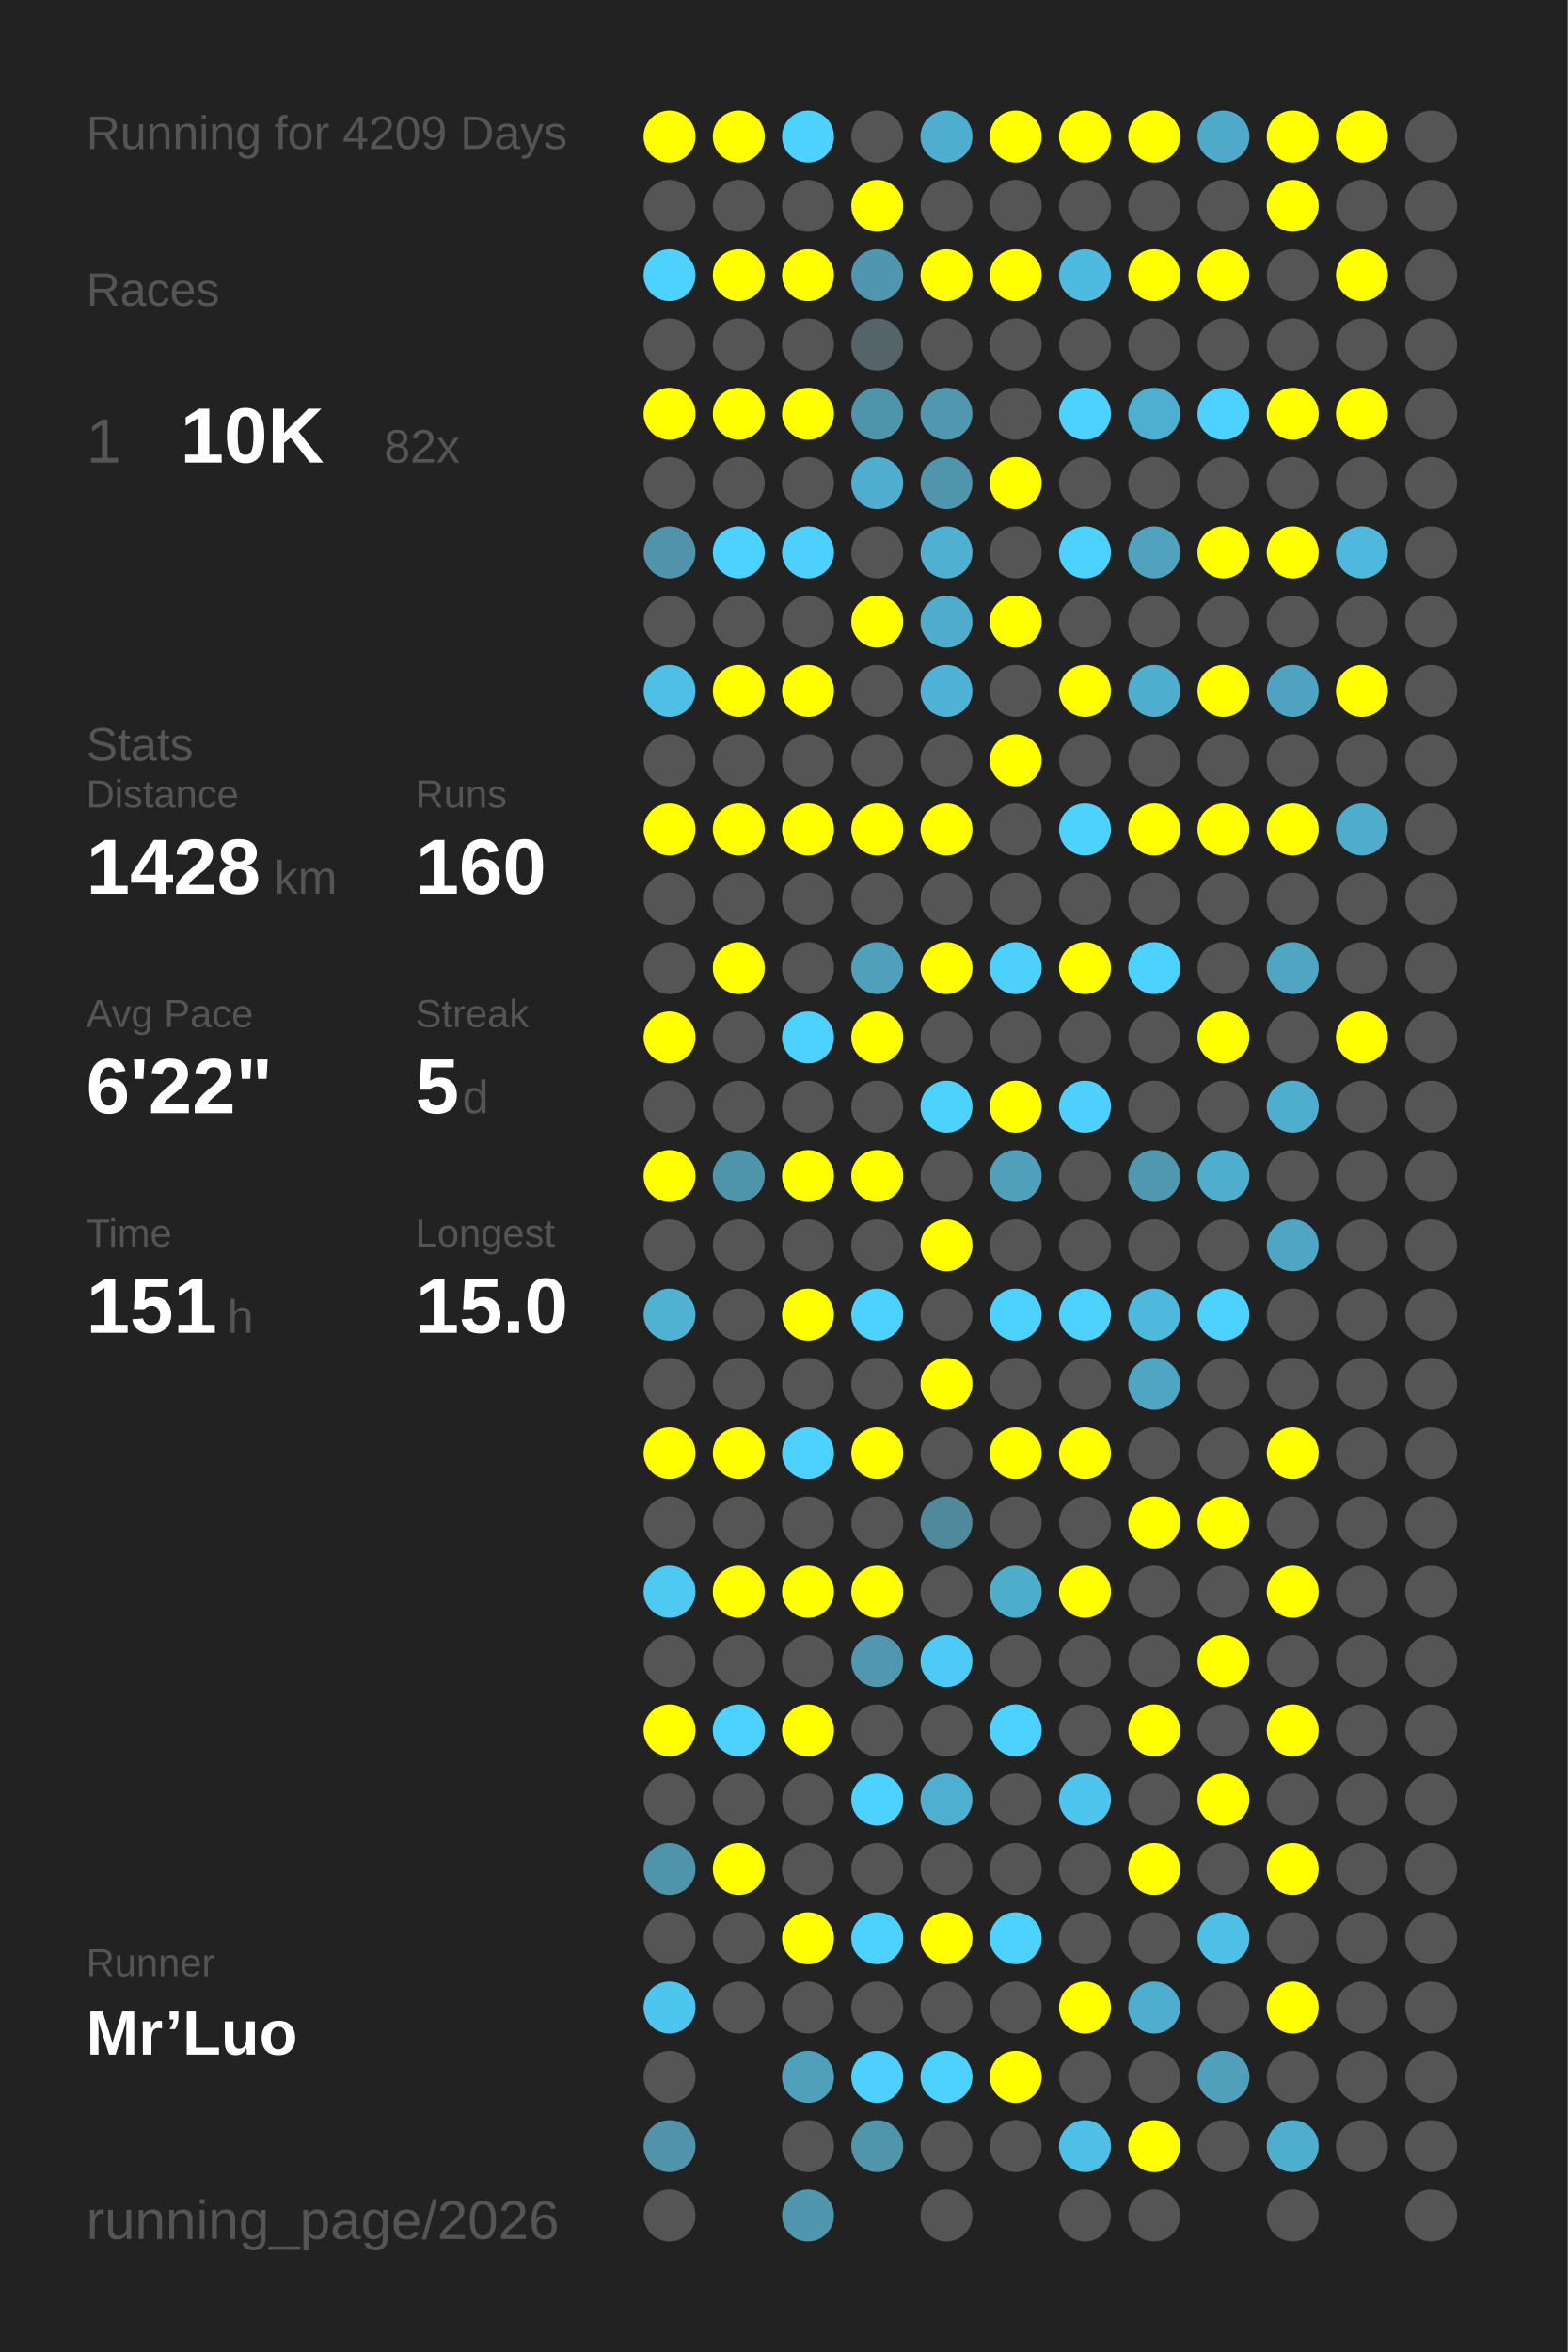
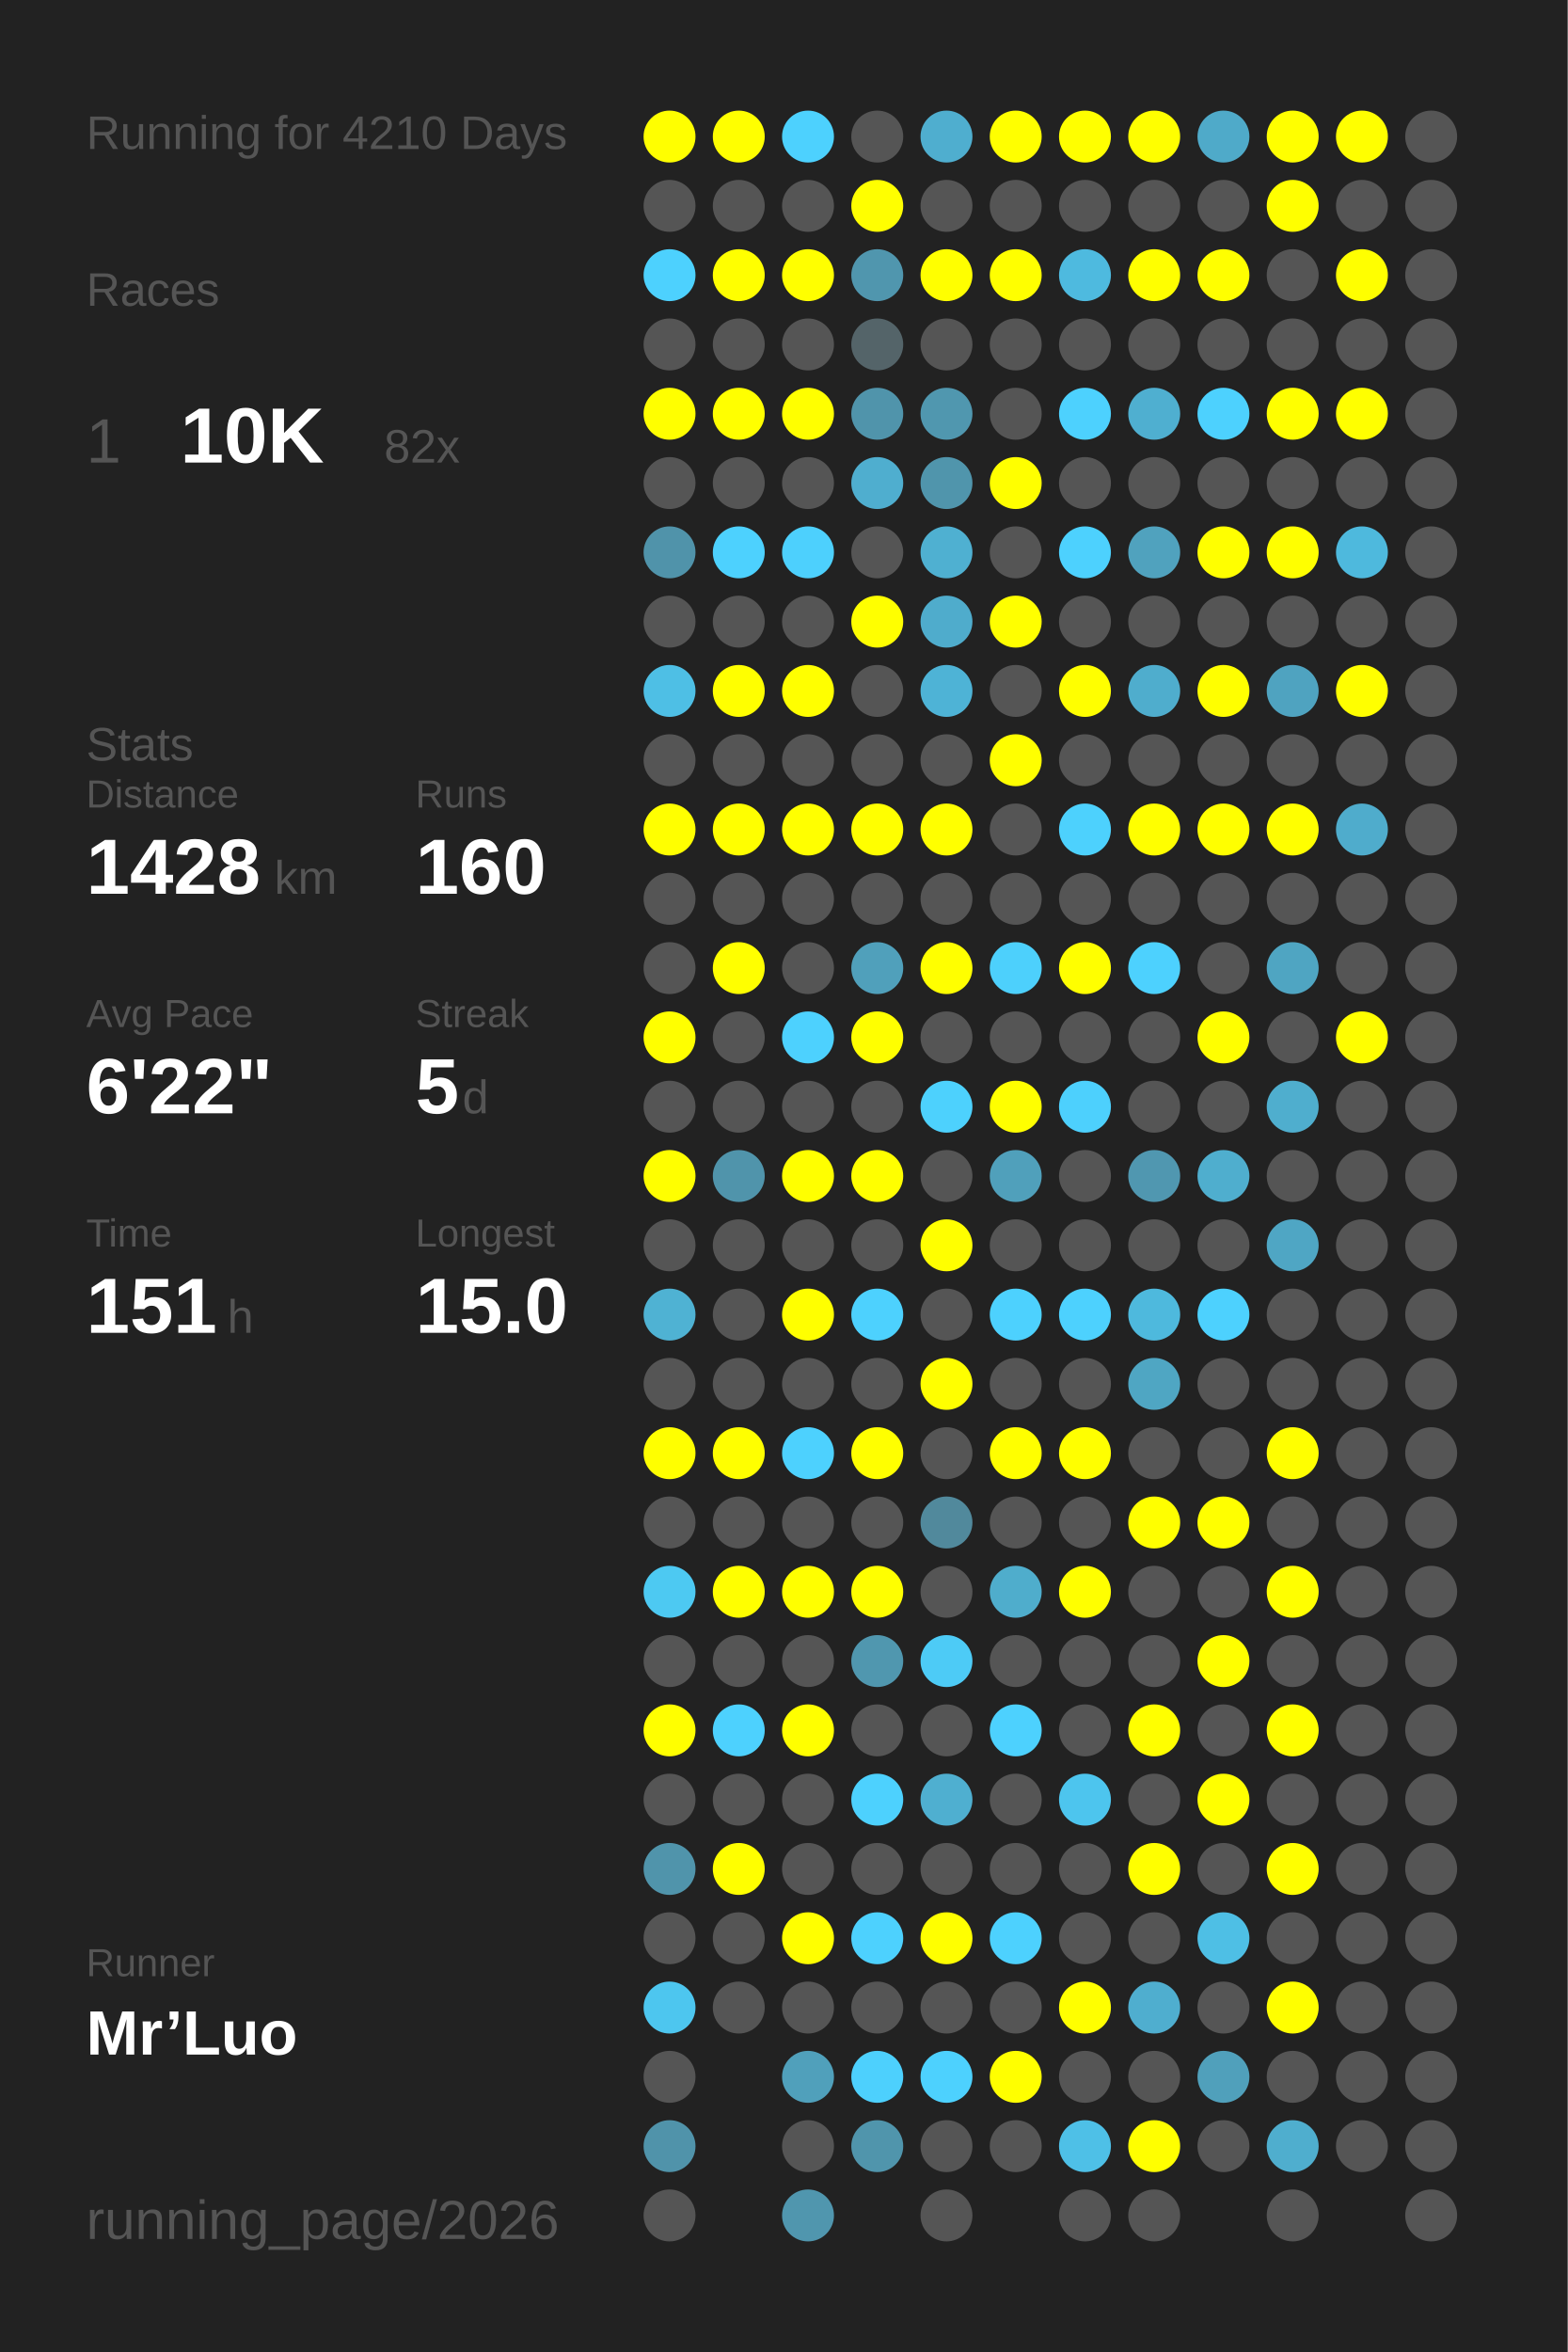
<svg xmlns="http://www.w3.org/2000/svg" baseProfile="full" height="300mm" version="1.1" viewBox="0,0,200,300" width="200mm">
  <defs />
  <rect fill="#222222" height="300" width="200" x="0" y="0" />
-   <text fill="#555555" style="font-size:6px; font-family:Arial;" x="11" y="19">Running for 4209 Days</text>
+   <text fill="#555555" style="font-size:6px; font-family:Arial;" x="11" y="19">Running for 4210 Days</text>
  <text fill="#555555" style="font-size:6px; font-family:Arial;" x="11" y="39">Races</text>
  <text fill="#555555" style="font-size:8px; font-family:Arial;" x="11" y="59">1</text>
  <text fill="#FFFFFF" style="font-size:10px; font-family:Arial; font-weight:bold;" x="23" y="59">10K</text>
  <text fill="#555555" style="font-size:6px; font-family:Arial;" x="49" y="59">82x</text>
  <text fill="#555555" style="font-size:6px; font-family:Arial;" x="11" y="97">Stats</text>
  <text fill="#555555" style="font-size:5px; font-family:Arial;" x="11" y="103">Distance</text>
  <text fill="#FFFFFF" style="font-size:10px; font-family:Arial; font-weight:bold;" x="11" y="114">1428</text>
  <text fill="#555555" style="font-size:6px; font-family:Arial;" x="35" y="114">km</text>
  <text fill="#555555" style="font-size:5px; font-family:Arial;" x="53" y="103">Runs</text>
  <text fill="#FFFFFF" style="font-size:10px; font-family:Arial; font-weight:bold;" x="53" y="114">160</text>
  <text fill="#555555" style="font-size:5px; font-family:Arial;" x="11" y="131">Avg Pace</text>
  <text fill="#FFFFFF" style="font-size:10px; font-family:Arial; font-weight:bold;" x="11" y="142">6'22"</text>
  <text fill="#555555" style="font-size:5px; font-family:Arial;" x="53" y="131">Streak</text>
  <text fill="#FFFFFF" style="font-size:10px; font-family:Arial; font-weight:bold;" x="53" y="142">5</text>
  <text fill="#555555" style="font-size:6px; font-family:Arial;" x="59" y="142">d</text>
  <text fill="#555555" style="font-size:5px; font-family:Arial;" x="11" y="159">Time</text>
  <text fill="#FFFFFF" style="font-size:10px; font-family:Arial; font-weight:bold;" x="11" y="170">151</text>
  <text fill="#555555" style="font-size:6px; font-family:Arial;" x="29" y="170">h</text>
  <text fill="#555555" style="font-size:5px; font-family:Arial;" x="53" y="159">Longest</text>
  <text fill="#FFFFFF" style="font-size:10px; font-family:Arial; font-weight:bold;" x="53" y="170">15.0</text>
  <text fill="#555555" style="font-size:5px; font-family:Arial;" x="11" y="252.065">Runner</text>
  <text fill="#FFFFFF" style="font-size:8px; font-family:Arial; font-weight:bold;" x="11" y="262.065">Mr’Luo</text>
  <text fill="#555555" style="font-size:7px; font-family:Arial;" x="11" y="285.581">running_page/2026</text>
  <circle cx="85.417" cy="17.419" fill="#FFFF00" r="3.312" />
  <circle cx="85.417" cy="26.258" fill="#555555" r="3.312" />
  <circle cx="85.417" cy="35.097" fill="#4dd1fe" r="3.312" />
  <circle cx="85.417" cy="43.935" fill="#555555" r="3.312" />
  <circle cx="85.417" cy="52.774" fill="#FFFF00" r="3.312" />
  <circle cx="85.417" cy="61.613" fill="#555555" r="3.312" />
  <circle cx="85.417" cy="70.452" fill="#5093aa" r="3.312" />
  <circle cx="85.417" cy="79.29" fill="#555555" r="3.312" />
  <circle cx="85.417" cy="88.129" fill="#4ebfe5" r="3.312" />
  <circle cx="85.417" cy="96.968" fill="#555555" r="3.312" />
  <circle cx="85.417" cy="105.806" fill="#FFFF00" r="3.312" />
  <circle cx="85.417" cy="114.645" fill="#555555" r="3.312" />
  <circle cx="85.417" cy="123.484" fill="#555555" r="3.312" />
  <circle cx="85.417" cy="132.323" fill="#FFFF00" r="3.312" />
  <circle cx="85.417" cy="141.161" fill="#555555" r="3.312" />
  <circle cx="85.417" cy="150" fill="#FFFF00" r="3.312" />
  <circle cx="85.417" cy="158.839" fill="#555555" r="3.312" />
  <circle cx="85.417" cy="167.677" fill="#4fb2d3" r="3.312" />
  <circle cx="85.417" cy="176.516" fill="#555555" r="3.312" />
  <circle cx="85.417" cy="185.355" fill="#FFFF00" r="3.312" />
  <circle cx="85.417" cy="194.194" fill="#555555" r="3.312" />
  <circle cx="85.417" cy="203.032" fill="#4dc9f2" r="3.312" />
  <circle cx="85.417" cy="211.871" fill="#555555" r="3.312" />
  <circle cx="85.417" cy="220.71" fill="#FFFF00" r="3.312" />
  <circle cx="85.417" cy="229.548" fill="#555555" r="3.312" />
  <circle cx="85.417" cy="238.387" fill="#5094ab" r="3.312" />
  <circle cx="85.417" cy="247.226" fill="#555555" r="3.312" />
  <circle cx="85.417" cy="256.065" fill="#4dc6ef" r="3.312" />
  <circle cx="85.417" cy="264.903" fill="#555555" r="3.312" />
  <circle cx="85.417" cy="273.742" fill="#5093aa" r="3.312" />
  <circle cx="85.417" cy="282.581" fill="#555555" r="3.312" />
  <circle cx="94.25" cy="17.419" fill="#FFFF00" r="3.312" />
  <circle cx="94.25" cy="26.258" fill="#555555" r="3.312" />
  <circle cx="94.25" cy="35.097" fill="#FFFF00" r="3.312" />
  <circle cx="94.25" cy="43.935" fill="#555555" r="3.312" />
  <circle cx="94.25" cy="52.774" fill="#FFFF00" r="3.312" />
  <circle cx="94.25" cy="61.613" fill="#555555" r="3.312" />
  <circle cx="94.25" cy="70.452" fill="#4dd1fe" r="3.312" />
  <circle cx="94.25" cy="79.29" fill="#555555" r="3.312" />
  <circle cx="94.25" cy="88.129" fill="#FFFF00" r="3.312" />
  <circle cx="94.25" cy="96.968" fill="#555555" r="3.312" />
  <circle cx="94.25" cy="105.806" fill="#FFFF00" r="3.312" />
  <circle cx="94.25" cy="114.645" fill="#555555" r="3.312" />
  <circle cx="94.25" cy="123.484" fill="#FFFF00" r="3.312" />
  <circle cx="94.25" cy="132.323" fill="#555555" r="3.312" />
  <circle cx="94.25" cy="141.161" fill="#555555" r="3.312" />
  <circle cx="94.25" cy="150" fill="#5094ab" r="3.312" />
  <circle cx="94.25" cy="158.839" fill="#555555" r="3.312" />
  <circle cx="94.25" cy="167.677" fill="#555555" r="3.312" />
  <circle cx="94.25" cy="176.516" fill="#555555" r="3.312" />
  <circle cx="94.25" cy="185.355" fill="#FFFF00" r="3.312" />
  <circle cx="94.25" cy="194.194" fill="#555555" r="3.312" />
  <circle cx="94.25" cy="203.032" fill="#FFFF00" r="3.312" />
  <circle cx="94.25" cy="211.871" fill="#555555" r="3.312" />
  <circle cx="94.25" cy="220.71" fill="#4dd1fe" r="3.312" />
  <circle cx="94.25" cy="229.548" fill="#555555" r="3.312" />
  <circle cx="94.25" cy="238.387" fill="#FFFF00" r="3.312" />
  <circle cx="94.25" cy="247.226" fill="#555555" r="3.312" />
  <circle cx="94.25" cy="256.065" fill="#555555" r="3.312" />
  <circle cx="103.083" cy="17.419" fill="#4dd1fe" r="3.312" />
  <circle cx="103.083" cy="26.258" fill="#555555" r="3.312" />
  <circle cx="103.083" cy="35.097" fill="#FFFF00" r="3.312" />
  <circle cx="103.083" cy="43.935" fill="#555555" r="3.312" />
  <circle cx="103.083" cy="52.774" fill="#FFFF00" r="3.312" />
  <circle cx="103.083" cy="61.613" fill="#555555" r="3.312" />
  <circle cx="103.083" cy="70.452" fill="#4dd0fd" r="3.312" />
  <circle cx="103.083" cy="79.29" fill="#555555" r="3.312" />
  <circle cx="103.083" cy="88.129" fill="#FFFF00" r="3.312" />
  <circle cx="103.083" cy="96.968" fill="#555555" r="3.312" />
  <circle cx="103.083" cy="105.806" fill="#FFFF00" r="3.312" />
  <circle cx="103.083" cy="114.645" fill="#555555" r="3.312" />
  <circle cx="103.083" cy="123.484" fill="#555555" r="3.312" />
  <circle cx="103.083" cy="132.323" fill="#4dd1fe" r="3.312" />
  <circle cx="103.083" cy="141.161" fill="#555555" r="3.312" />
  <circle cx="103.083" cy="150" fill="#FFFF00" r="3.312" />
  <circle cx="103.083" cy="158.839" fill="#555555" r="3.312" />
  <circle cx="103.083" cy="167.677" fill="#FFFF00" r="3.312" />
  <circle cx="103.083" cy="176.516" fill="#555555" r="3.312" />
  <circle cx="103.083" cy="185.355" fill="#4dd1fe" r="3.312" />
  <circle cx="103.083" cy="194.194" fill="#555555" r="3.312" />
  <circle cx="103.083" cy="203.032" fill="#FFFF00" r="3.312" />
  <circle cx="103.083" cy="211.871" fill="#555555" r="3.312" />
  <circle cx="103.083" cy="220.71" fill="#FFFF00" r="3.312" />
  <circle cx="103.083" cy="229.548" fill="#555555" r="3.312" />
  <circle cx="103.083" cy="238.387" fill="#555555" r="3.312" />
  <circle cx="103.083" cy="247.226" fill="#FFFF00" r="3.312" />
  <circle cx="103.083" cy="256.065" fill="#555555" r="3.312" />
  <circle cx="103.083" cy="264.903" fill="#50a0bb" r="3.312" />
  <circle cx="103.083" cy="273.742" fill="#555555" r="3.312" />
  <circle cx="103.083" cy="282.581" fill="#5096ae" r="3.312" />
  <circle cx="111.917" cy="17.419" fill="#555555" r="3.312" />
  <circle cx="111.917" cy="26.258" fill="#FFFF00" r="3.312" />
  <circle cx="111.917" cy="35.097" fill="#5096ae" r="3.312" />
  <circle cx="111.917" cy="43.935" fill="#546469" r="3.312" />
  <circle cx="111.917" cy="52.774" fill="#5094ab" r="3.312" />
  <circle cx="111.917" cy="61.613" fill="#4faecf" r="3.312" />
  <circle cx="111.917" cy="70.452" fill="#555555" r="3.312" />
  <circle cx="111.917" cy="79.29" fill="#FFFF00" r="3.312" />
  <circle cx="111.917" cy="88.129" fill="#555555" r="3.312" />
  <circle cx="111.917" cy="96.968" fill="#555555" r="3.312" />
  <circle cx="111.917" cy="105.806" fill="#FFFF00" r="3.312" />
  <circle cx="111.917" cy="114.645" fill="#555555" r="3.312" />
  <circle cx="111.917" cy="123.484" fill="#50a0bb" r="3.312" />
  <circle cx="111.917" cy="132.323" fill="#FFFF00" r="3.312" />
  <circle cx="111.917" cy="141.161" fill="#555555" r="3.312" />
  <circle cx="111.917" cy="150" fill="#FFFF00" r="3.312" />
  <circle cx="111.917" cy="158.839" fill="#555555" r="3.312" />
  <circle cx="111.917" cy="167.677" fill="#4dd1fe" r="3.312" />
  <circle cx="111.917" cy="176.516" fill="#555555" r="3.312" />
  <circle cx="111.917" cy="185.355" fill="#FFFF00" r="3.312" />
  <circle cx="111.917" cy="194.194" fill="#555555" r="3.312" />
  <circle cx="111.917" cy="203.032" fill="#FFFF00" r="3.312" />
  <circle cx="111.917" cy="211.871" fill="#5097af" r="3.312" />
  <circle cx="111.917" cy="220.71" fill="#555555" r="3.312" />
  <circle cx="111.917" cy="229.548" fill="#4dd1fe" r="3.312" />
  <circle cx="111.917" cy="238.387" fill="#555555" r="3.312" />
  <circle cx="111.917" cy="247.226" fill="#4dd1fe" r="3.312" />
  <circle cx="111.917" cy="256.065" fill="#555555" r="3.312" />
  <circle cx="111.917" cy="264.903" fill="#4dd0fd" r="3.312" />
  <circle cx="111.917" cy="273.742" fill="#5095ac" r="3.312" />
  <circle cx="120.75" cy="17.419" fill="#4faecf" r="3.312" />
  <circle cx="120.75" cy="26.258" fill="#555555" r="3.312" />
  <circle cx="120.75" cy="35.097" fill="#FFFF00" r="3.312" />
  <circle cx="120.75" cy="43.935" fill="#555555" r="3.312" />
  <circle cx="120.75" cy="52.774" fill="#5097af" r="3.312" />
  <circle cx="120.75" cy="61.613" fill="#5095ac" r="3.312" />
  <circle cx="120.75" cy="70.452" fill="#4fb0d1" r="3.312" />
  <circle cx="120.75" cy="79.29" fill="#4faccc" r="3.312" />
  <circle cx="120.75" cy="88.129" fill="#4eb3d6" r="3.312" />
  <circle cx="120.75" cy="96.968" fill="#555555" r="3.312" />
  <circle cx="120.75" cy="105.806" fill="#FFFF00" r="3.312" />
  <circle cx="120.75" cy="114.645" fill="#555555" r="3.312" />
  <circle cx="120.75" cy="123.484" fill="#FFFF00" r="3.312" />
  <circle cx="120.75" cy="132.323" fill="#555555" r="3.312" />
  <circle cx="120.75" cy="141.161" fill="#4dd1fd" r="3.312" />
  <circle cx="120.75" cy="150" fill="#555555" r="3.312" />
  <circle cx="120.75" cy="158.839" fill="#FFFF00" r="3.312" />
  <circle cx="120.75" cy="167.677" fill="#555555" r="3.312" />
  <circle cx="120.75" cy="176.516" fill="#FFFF00" r="3.312" />
  <circle cx="120.75" cy="185.355" fill="#555555" r="3.312" />
  <circle cx="120.75" cy="194.194" fill="#51899c" r="3.312" />
  <circle cx="120.75" cy="203.032" fill="#555555" r="3.312" />
  <circle cx="120.75" cy="211.871" fill="#4dcbf6" r="3.312" />
  <circle cx="120.75" cy="220.71" fill="#555555" r="3.312" />
  <circle cx="120.75" cy="229.548" fill="#4fafd0" r="3.312" />
  <circle cx="120.75" cy="238.387" fill="#555555" r="3.312" />
  <circle cx="120.75" cy="247.226" fill="#FFFF00" r="3.312" />
  <circle cx="120.75" cy="256.065" fill="#555555" r="3.312" />
  <circle cx="120.75" cy="264.903" fill="#4dd1fe" r="3.312" />
  <circle cx="120.75" cy="273.742" fill="#555555" r="3.312" />
  <circle cx="120.75" cy="282.581" fill="#555555" r="3.312" />
  <circle cx="129.583" cy="17.419" fill="#FFFF00" r="3.312" />
  <circle cx="129.583" cy="26.258" fill="#555555" r="3.312" />
  <circle cx="129.583" cy="35.097" fill="#FFFF00" r="3.312" />
  <circle cx="129.583" cy="43.935" fill="#555555" r="3.312" />
  <circle cx="129.583" cy="52.774" fill="#555555" r="3.312" />
  <circle cx="129.583" cy="61.613" fill="#FFFF00" r="3.312" />
  <circle cx="129.583" cy="70.452" fill="#555555" r="3.312" />
  <circle cx="129.583" cy="79.29" fill="#FFFF00" r="3.312" />
  <circle cx="129.583" cy="88.129" fill="#555555" r="3.312" />
  <circle cx="129.583" cy="96.968" fill="#FFFF00" r="3.312" />
  <circle cx="129.583" cy="105.806" fill="#555555" r="3.312" />
  <circle cx="129.583" cy="114.645" fill="#555555" r="3.312" />
  <circle cx="129.583" cy="123.484" fill="#4dd0fc" r="3.312" />
  <circle cx="129.583" cy="132.323" fill="#555555" r="3.312" />
  <circle cx="129.583" cy="141.161" fill="#FFFF00" r="3.312" />
  <circle cx="129.583" cy="150" fill="#50a0bb" r="3.312" />
  <circle cx="129.583" cy="158.839" fill="#555555" r="3.312" />
  <circle cx="129.583" cy="167.677" fill="#4dd1fe" r="3.312" />
  <circle cx="129.583" cy="176.516" fill="#555555" r="3.312" />
  <circle cx="129.583" cy="185.355" fill="#FFFF00" r="3.312" />
  <circle cx="129.583" cy="194.194" fill="#555555" r="3.312" />
  <circle cx="129.583" cy="203.032" fill="#4fadcc" r="3.312" />
  <circle cx="129.583" cy="211.871" fill="#555555" r="3.312" />
  <circle cx="129.583" cy="220.71" fill="#4dd1fe" r="3.312" />
  <circle cx="129.583" cy="229.548" fill="#555555" r="3.312" />
  <circle cx="129.583" cy="238.387" fill="#555555" r="3.312" />
  <circle cx="129.583" cy="247.226" fill="#4dd1fe" r="3.312" />
  <circle cx="129.583" cy="256.065" fill="#555555" r="3.312" />
  <circle cx="129.583" cy="264.903" fill="#FFFF00" r="3.312" />
  <circle cx="129.583" cy="273.742" fill="#555555" r="3.312" />
  <circle cx="138.417" cy="17.419" fill="#FFFF00" r="3.312" />
  <circle cx="138.417" cy="26.258" fill="#555555" r="3.312" />
  <circle cx="138.417" cy="35.097" fill="#4ebadf" r="3.312" />
  <circle cx="138.417" cy="43.935" fill="#555555" r="3.312" />
  <circle cx="138.417" cy="52.774" fill="#4dd1fe" r="3.312" />
  <circle cx="138.417" cy="61.613" fill="#555555" r="3.312" />
  <circle cx="138.417" cy="70.452" fill="#4dd1fe" r="3.312" />
  <circle cx="138.417" cy="79.29" fill="#555555" r="3.312" />
  <circle cx="138.417" cy="88.129" fill="#FFFF00" r="3.312" />
  <circle cx="138.417" cy="96.968" fill="#555555" r="3.312" />
  <circle cx="138.417" cy="105.806" fill="#4dd1fd" r="3.312" />
  <circle cx="138.417" cy="114.645" fill="#555555" r="3.312" />
  <circle cx="138.417" cy="123.484" fill="#FFFF00" r="3.312" />
  <circle cx="138.417" cy="132.323" fill="#555555" r="3.312" />
  <circle cx="138.417" cy="141.161" fill="#4dd0fd" r="3.312" />
  <circle cx="138.417" cy="150" fill="#555555" r="3.312" />
  <circle cx="138.417" cy="158.839" fill="#555555" r="3.312" />
  <circle cx="138.417" cy="167.677" fill="#4dd1fe" r="3.312" />
  <circle cx="138.417" cy="176.516" fill="#555555" r="3.312" />
  <circle cx="138.417" cy="185.355" fill="#FFFF00" r="3.312" />
  <circle cx="138.417" cy="194.194" fill="#555555" r="3.312" />
  <circle cx="138.417" cy="203.032" fill="#FFFF00" r="3.312" />
  <circle cx="138.417" cy="211.871" fill="#555555" r="3.312" />
  <circle cx="138.417" cy="220.71" fill="#555555" r="3.312" />
  <circle cx="138.417" cy="229.548" fill="#4dc5ee" r="3.312" />
  <circle cx="138.417" cy="238.387" fill="#555555" r="3.312" />
  <circle cx="138.417" cy="247.226" fill="#555555" r="3.312" />
  <circle cx="138.417" cy="256.065" fill="#FFFF00" r="3.312" />
  <circle cx="138.417" cy="264.903" fill="#555555" r="3.312" />
  <circle cx="138.417" cy="273.742" fill="#4ec0e7" r="3.312" />
  <circle cx="138.417" cy="282.581" fill="#555555" r="3.312" />
  <circle cx="147.25" cy="17.419" fill="#FFFF00" r="3.312" />
  <circle cx="147.25" cy="26.258" fill="#555555" r="3.312" />
  <circle cx="147.25" cy="35.097" fill="#FFFF00" r="3.312" />
  <circle cx="147.25" cy="43.935" fill="#555555" r="3.312" />
  <circle cx="147.25" cy="52.774" fill="#4fafd0" r="3.312" />
  <circle cx="147.25" cy="61.613" fill="#555555" r="3.312" />
  <circle cx="147.25" cy="70.452" fill="#50a2be" r="3.312" />
  <circle cx="147.25" cy="79.29" fill="#555555" r="3.312" />
  <circle cx="147.25" cy="88.129" fill="#4fadcd" r="3.312" />
  <circle cx="147.25" cy="96.968" fill="#555555" r="3.312" />
  <circle cx="147.25" cy="105.806" fill="#FFFF00" r="3.312" />
  <circle cx="147.25" cy="114.645" fill="#555555" r="3.312" />
  <circle cx="147.25" cy="123.484" fill="#4dd1fe" r="3.312" />
  <circle cx="147.25" cy="132.323" fill="#555555" r="3.312" />
  <circle cx="147.25" cy="141.161" fill="#555555" r="3.312" />
  <circle cx="147.25" cy="150" fill="#5097b0" r="3.312" />
  <circle cx="147.25" cy="158.839" fill="#555555" r="3.312" />
  <circle cx="147.25" cy="167.677" fill="#4eb9dd" r="3.312" />
  <circle cx="147.25" cy="176.516" fill="#4fa6c3" r="3.312" />
  <circle cx="147.25" cy="185.355" fill="#555555" r="3.312" />
  <circle cx="147.25" cy="194.194" fill="#FFFF00" r="3.312" />
  <circle cx="147.25" cy="203.032" fill="#555555" r="3.312" />
  <circle cx="147.25" cy="211.871" fill="#555555" r="3.312" />
  <circle cx="147.25" cy="220.71" fill="#FFFF00" r="3.312" />
  <circle cx="147.25" cy="229.548" fill="#555555" r="3.312" />
  <circle cx="147.25" cy="238.387" fill="#FFFF00" r="3.312" />
  <circle cx="147.25" cy="247.226" fill="#555555" r="3.312" />
  <circle cx="147.25" cy="256.065" fill="#4faecf" r="3.312" />
  <circle cx="147.25" cy="264.903" fill="#555555" r="3.312" />
  <circle cx="147.25" cy="273.742" fill="#FFFF00" r="3.312" />
  <circle cx="147.25" cy="282.581" fill="#555555" r="3.312" />
  <circle cx="156.083" cy="17.419" fill="#4faac9" r="3.312" />
  <circle cx="156.083" cy="26.258" fill="#555555" r="3.312" />
  <circle cx="156.083" cy="35.097" fill="#FFFF00" r="3.312" />
  <circle cx="156.083" cy="43.935" fill="#555555" r="3.312" />
  <circle cx="156.083" cy="52.774" fill="#4dd1fe" r="3.312" />
  <circle cx="156.083" cy="61.613" fill="#555555" r="3.312" />
  <circle cx="156.083" cy="70.452" fill="#FFFF00" r="3.312" />
  <circle cx="156.083" cy="79.29" fill="#555555" r="3.312" />
  <circle cx="156.083" cy="88.129" fill="#FFFF00" r="3.312" />
  <circle cx="156.083" cy="96.968" fill="#555555" r="3.312" />
  <circle cx="156.083" cy="105.806" fill="#FFFF00" r="3.312" />
  <circle cx="156.083" cy="114.645" fill="#555555" r="3.312" />
  <circle cx="156.083" cy="123.484" fill="#555555" r="3.312" />
  <circle cx="156.083" cy="132.323" fill="#FFFF00" r="3.312" />
  <circle cx="156.083" cy="141.161" fill="#555555" r="3.312" />
  <circle cx="156.083" cy="150" fill="#4faece" r="3.312" />
  <circle cx="156.083" cy="158.839" fill="#555555" r="3.312" />
  <circle cx="156.083" cy="167.677" fill="#4dd1fe" r="3.312" />
  <circle cx="156.083" cy="176.516" fill="#555555" r="3.312" />
  <circle cx="156.083" cy="185.355" fill="#555555" r="3.312" />
  <circle cx="156.083" cy="194.194" fill="#FFFF00" r="3.312" />
  <circle cx="156.083" cy="203.032" fill="#555555" r="3.312" />
  <circle cx="156.083" cy="211.871" fill="#FFFF00" r="3.312" />
  <circle cx="156.083" cy="220.71" fill="#555555" r="3.312" />
  <circle cx="156.083" cy="229.548" fill="#FFFF00" r="3.312" />
  <circle cx="156.083" cy="238.387" fill="#555555" r="3.312" />
  <circle cx="156.083" cy="247.226" fill="#4ebfe5" r="3.312" />
  <circle cx="156.083" cy="256.065" fill="#555555" r="3.312" />
  <circle cx="156.083" cy="264.903" fill="#50a0bb" r="3.312" />
  <circle cx="156.083" cy="273.742" fill="#555555" r="3.312" />
  <circle cx="164.917" cy="17.419" fill="#FFFF00" r="3.312" />
  <circle cx="164.917" cy="26.258" fill="#FFFF00" r="3.312" />
  <circle cx="164.917" cy="35.097" fill="#555555" r="3.312" />
  <circle cx="164.917" cy="43.935" fill="#555555" r="3.312" />
  <circle cx="164.917" cy="52.774" fill="#FFFF00" r="3.312" />
  <circle cx="164.917" cy="61.613" fill="#555555" r="3.312" />
  <circle cx="164.917" cy="70.452" fill="#FFFF00" r="3.312" />
  <circle cx="164.917" cy="79.29" fill="#555555" r="3.312" />
  <circle cx="164.917" cy="88.129" fill="#4fa3c0" r="3.312" />
  <circle cx="164.917" cy="96.968" fill="#555555" r="3.312" />
  <circle cx="164.917" cy="105.806" fill="#FFFF00" r="3.312" />
  <circle cx="164.917" cy="114.645" fill="#555555" r="3.312" />
  <circle cx="164.917" cy="123.484" fill="#4fa5c2" r="3.312" />
  <circle cx="164.917" cy="132.323" fill="#555555" r="3.312" />
  <circle cx="164.917" cy="141.161" fill="#4faece" r="3.312" />
  <circle cx="164.917" cy="150" fill="#555555" r="3.312" />
  <circle cx="164.917" cy="158.839" fill="#4fa6c4" r="3.312" />
  <circle cx="164.917" cy="167.677" fill="#555555" r="3.312" />
  <circle cx="164.917" cy="176.516" fill="#555555" r="3.312" />
  <circle cx="164.917" cy="185.355" fill="#FFFF00" r="3.312" />
  <circle cx="164.917" cy="194.194" fill="#555555" r="3.312" />
  <circle cx="164.917" cy="203.032" fill="#FFFF00" r="3.312" />
  <circle cx="164.917" cy="211.871" fill="#555555" r="3.312" />
  <circle cx="164.917" cy="220.71" fill="#FFFF00" r="3.312" />
  <circle cx="164.917" cy="229.548" fill="#555555" r="3.312" />
  <circle cx="164.917" cy="238.387" fill="#FFFF00" r="3.312" />
  <circle cx="164.917" cy="247.226" fill="#555555" r="3.312" />
  <circle cx="164.917" cy="256.065" fill="#FFFF00" r="3.312" />
  <circle cx="164.917" cy="264.903" fill="#555555" r="3.312" />
  <circle cx="164.917" cy="273.742" fill="#4faece" r="3.312" />
  <circle cx="164.917" cy="282.581" fill="#555555" r="3.312" />
  <circle cx="173.75" cy="17.419" fill="#FFFF00" r="3.312" />
  <circle cx="173.75" cy="26.258" fill="#555555" r="3.312" />
  <circle cx="173.75" cy="35.097" fill="#FFFF00" r="3.312" />
  <circle cx="173.75" cy="43.935" fill="#555555" r="3.312" />
  <circle cx="173.75" cy="52.774" fill="#FFFF00" r="3.312" />
  <circle cx="173.75" cy="61.613" fill="#555555" r="3.312" />
  <circle cx="173.75" cy="70.452" fill="#4eb9dd" r="3.312" />
  <circle cx="173.75" cy="79.29" fill="#555555" r="3.312" />
  <circle cx="173.75" cy="88.129" fill="#FFFF00" r="3.312" />
  <circle cx="173.75" cy="96.968" fill="#555555" r="3.312" />
  <circle cx="173.75" cy="105.806" fill="#4faccc" r="3.312" />
  <circle cx="173.75" cy="114.645" fill="#555555" r="3.312" />
  <circle cx="173.75" cy="123.484" fill="#555555" r="3.312" />
  <circle cx="173.75" cy="132.323" fill="#FFFF00" r="3.312" />
  <circle cx="173.75" cy="141.161" fill="#555555" r="3.312" />
  <circle cx="173.75" cy="150" fill="#555555" r="3.312" />
  <circle cx="173.75" cy="158.839" fill="#555555" r="3.312" />
  <circle cx="173.75" cy="167.677" fill="#555555" r="3.312" />
  <circle cx="173.75" cy="176.516" fill="#555555" r="3.312" />
  <circle cx="173.75" cy="185.355" fill="#555555" r="3.312" />
  <circle cx="173.75" cy="194.194" fill="#555555" r="3.312" />
  <circle cx="173.75" cy="203.032" fill="#555555" r="3.312" />
  <circle cx="173.75" cy="211.871" fill="#555555" r="3.312" />
  <circle cx="173.75" cy="220.71" fill="#555555" r="3.312" />
  <circle cx="173.75" cy="229.548" fill="#555555" r="3.312" />
  <circle cx="173.75" cy="238.387" fill="#555555" r="3.312" />
  <circle cx="173.75" cy="247.226" fill="#555555" r="3.312" />
  <circle cx="173.75" cy="256.065" fill="#555555" r="3.312" />
  <circle cx="173.75" cy="264.903" fill="#555555" r="3.312" />
  <circle cx="173.75" cy="273.742" fill="#555555" r="3.312" />
  <circle cx="182.583" cy="17.419" fill="#555555" r="3.312" />
  <circle cx="182.583" cy="26.258" fill="#555555" r="3.312" />
  <circle cx="182.583" cy="35.097" fill="#555555" r="3.312" />
  <circle cx="182.583" cy="43.935" fill="#555555" r="3.312" />
  <circle cx="182.583" cy="52.774" fill="#555555" r="3.312" />
  <circle cx="182.583" cy="61.613" fill="#555555" r="3.312" />
  <circle cx="182.583" cy="70.452" fill="#555555" r="3.312" />
  <circle cx="182.583" cy="79.29" fill="#555555" r="3.312" />
  <circle cx="182.583" cy="88.129" fill="#555555" r="3.312" />
  <circle cx="182.583" cy="96.968" fill="#555555" r="3.312" />
  <circle cx="182.583" cy="105.806" fill="#555555" r="3.312" />
  <circle cx="182.583" cy="114.645" fill="#555555" r="3.312" />
  <circle cx="182.583" cy="123.484" fill="#555555" r="3.312" />
  <circle cx="182.583" cy="132.323" fill="#555555" r="3.312" />
  <circle cx="182.583" cy="141.161" fill="#555555" r="3.312" />
  <circle cx="182.583" cy="150" fill="#555555" r="3.312" />
  <circle cx="182.583" cy="158.839" fill="#555555" r="3.312" />
  <circle cx="182.583" cy="167.677" fill="#555555" r="3.312" />
  <circle cx="182.583" cy="176.516" fill="#555555" r="3.312" />
  <circle cx="182.583" cy="185.355" fill="#555555" r="3.312" />
  <circle cx="182.583" cy="194.194" fill="#555555" r="3.312" />
  <circle cx="182.583" cy="203.032" fill="#555555" r="3.312" />
  <circle cx="182.583" cy="211.871" fill="#555555" r="3.312" />
  <circle cx="182.583" cy="220.71" fill="#555555" r="3.312" />
  <circle cx="182.583" cy="229.548" fill="#555555" r="3.312" />
  <circle cx="182.583" cy="238.387" fill="#555555" r="3.312" />
  <circle cx="182.583" cy="247.226" fill="#555555" r="3.312" />
  <circle cx="182.583" cy="256.065" fill="#555555" r="3.312" />
  <circle cx="182.583" cy="264.903" fill="#555555" r="3.312" />
  <circle cx="182.583" cy="273.742" fill="#555555" r="3.312" />
  <circle cx="182.583" cy="282.581" fill="#555555" r="3.312" />
</svg>
